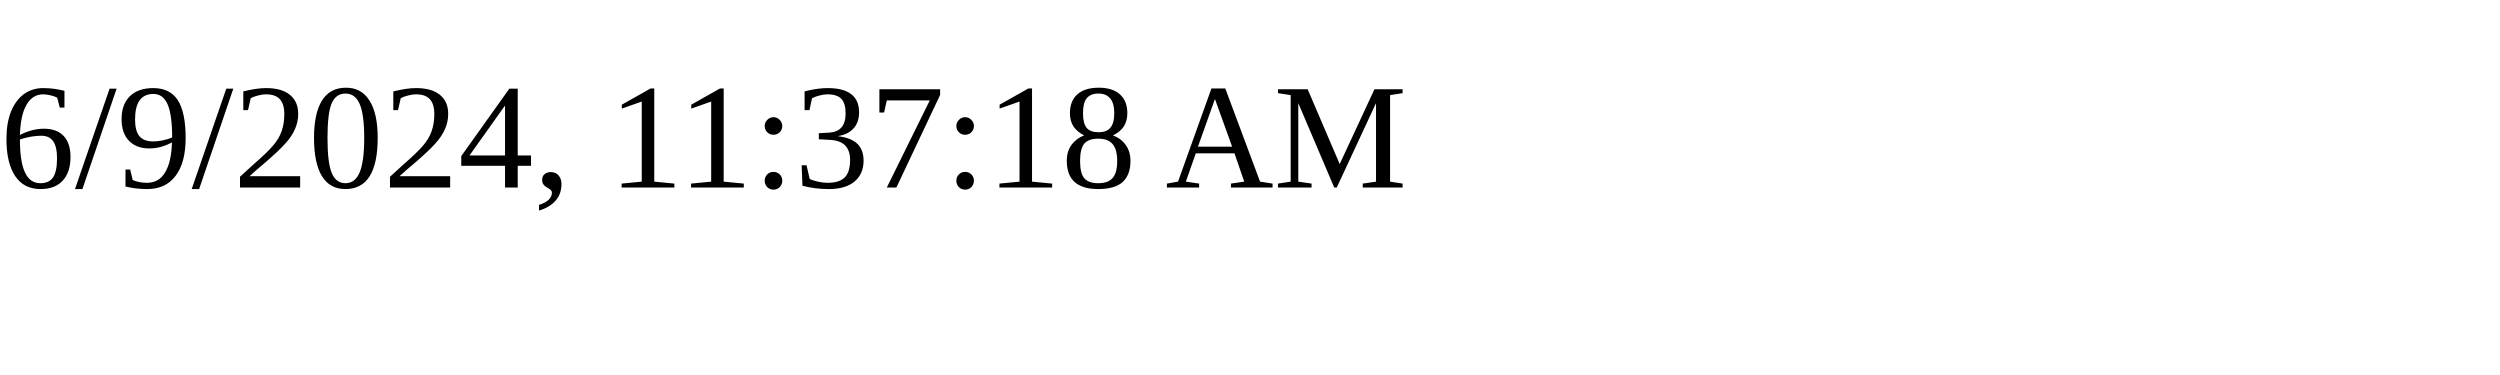
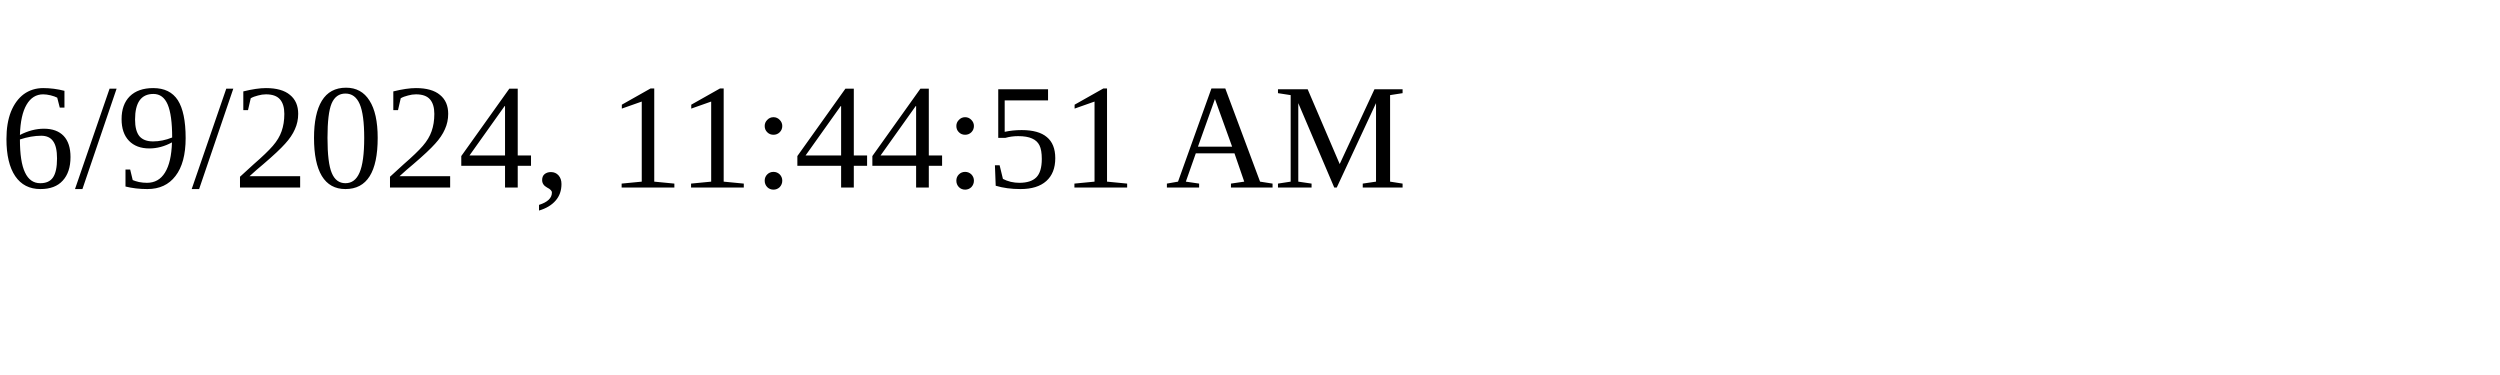
<svg xmlns="http://www.w3.org/2000/svg" height="30" width="200">
-   <text x="0" y="15">6/9/2024, 11:37:18 AM</text>
+   <text x="0" y="15">6/9/2024, 11:44:51 AM</text>
</svg>
